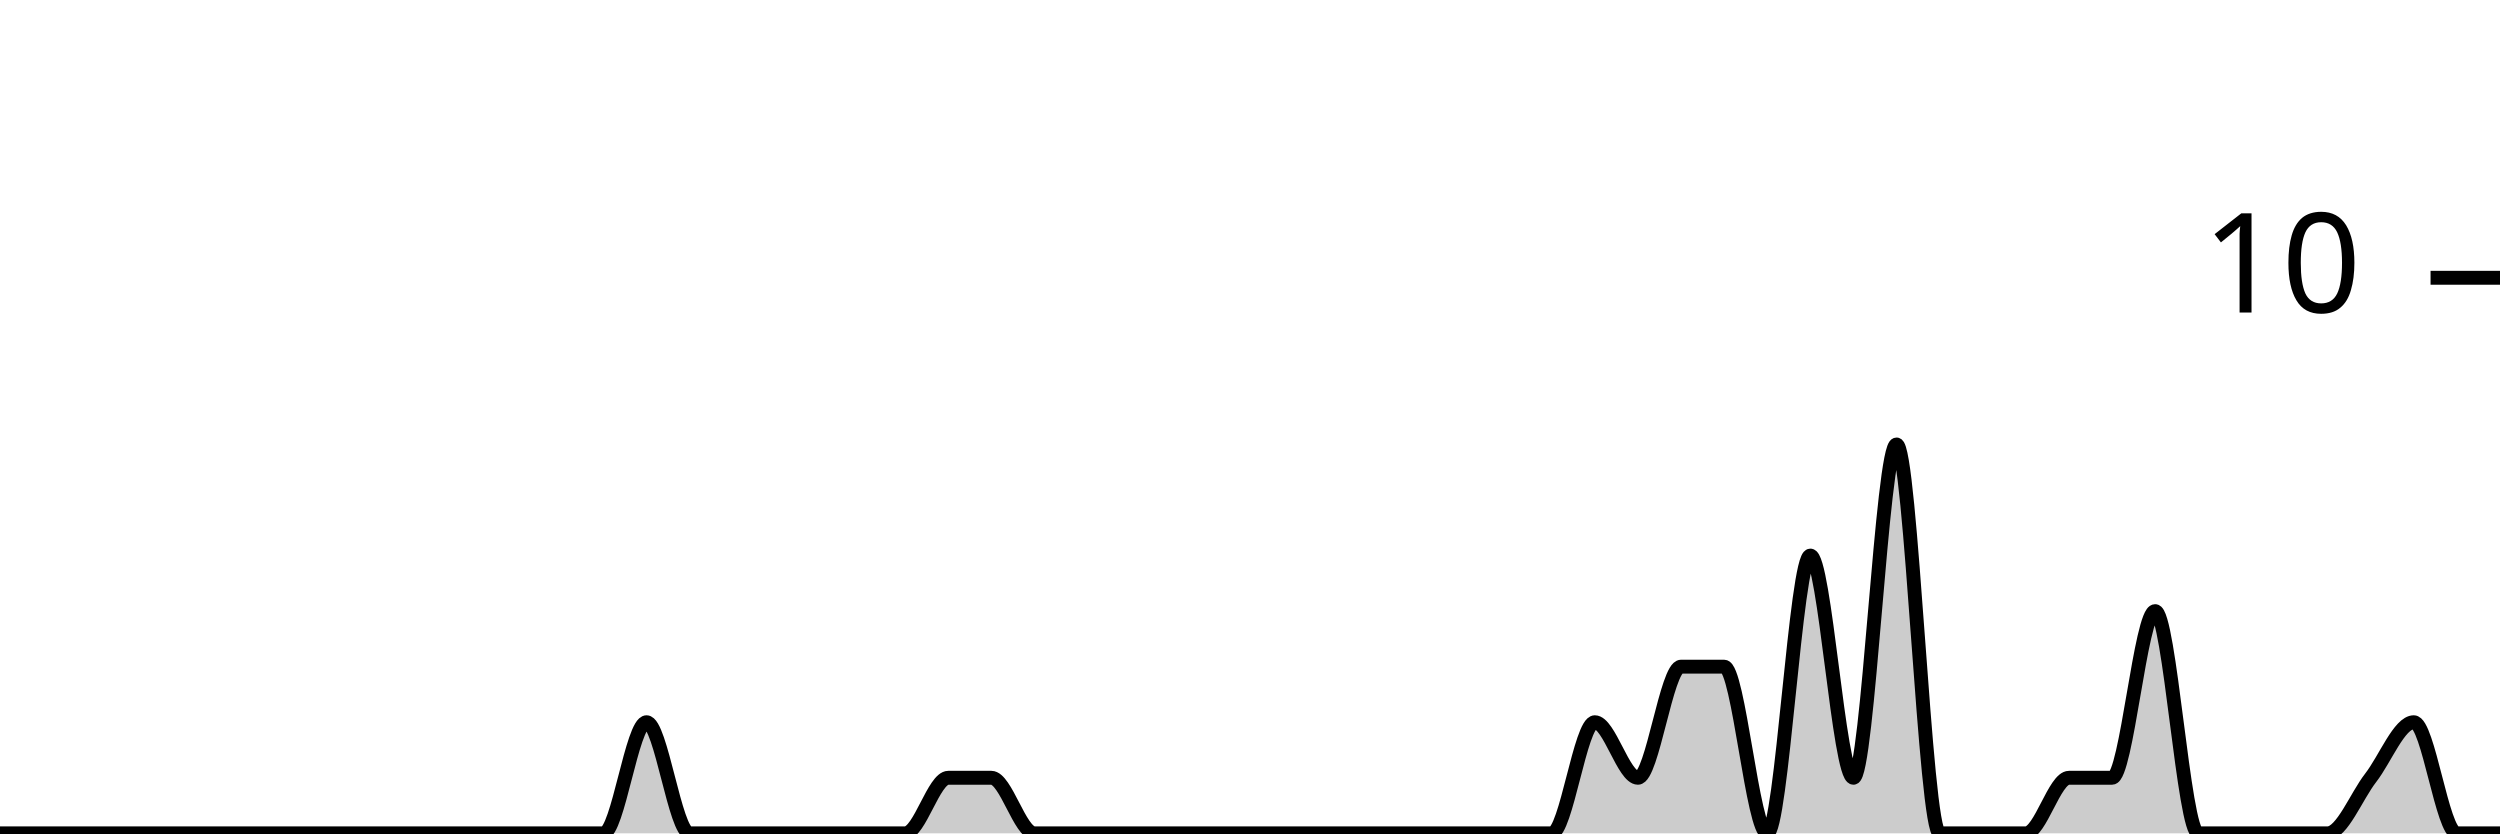
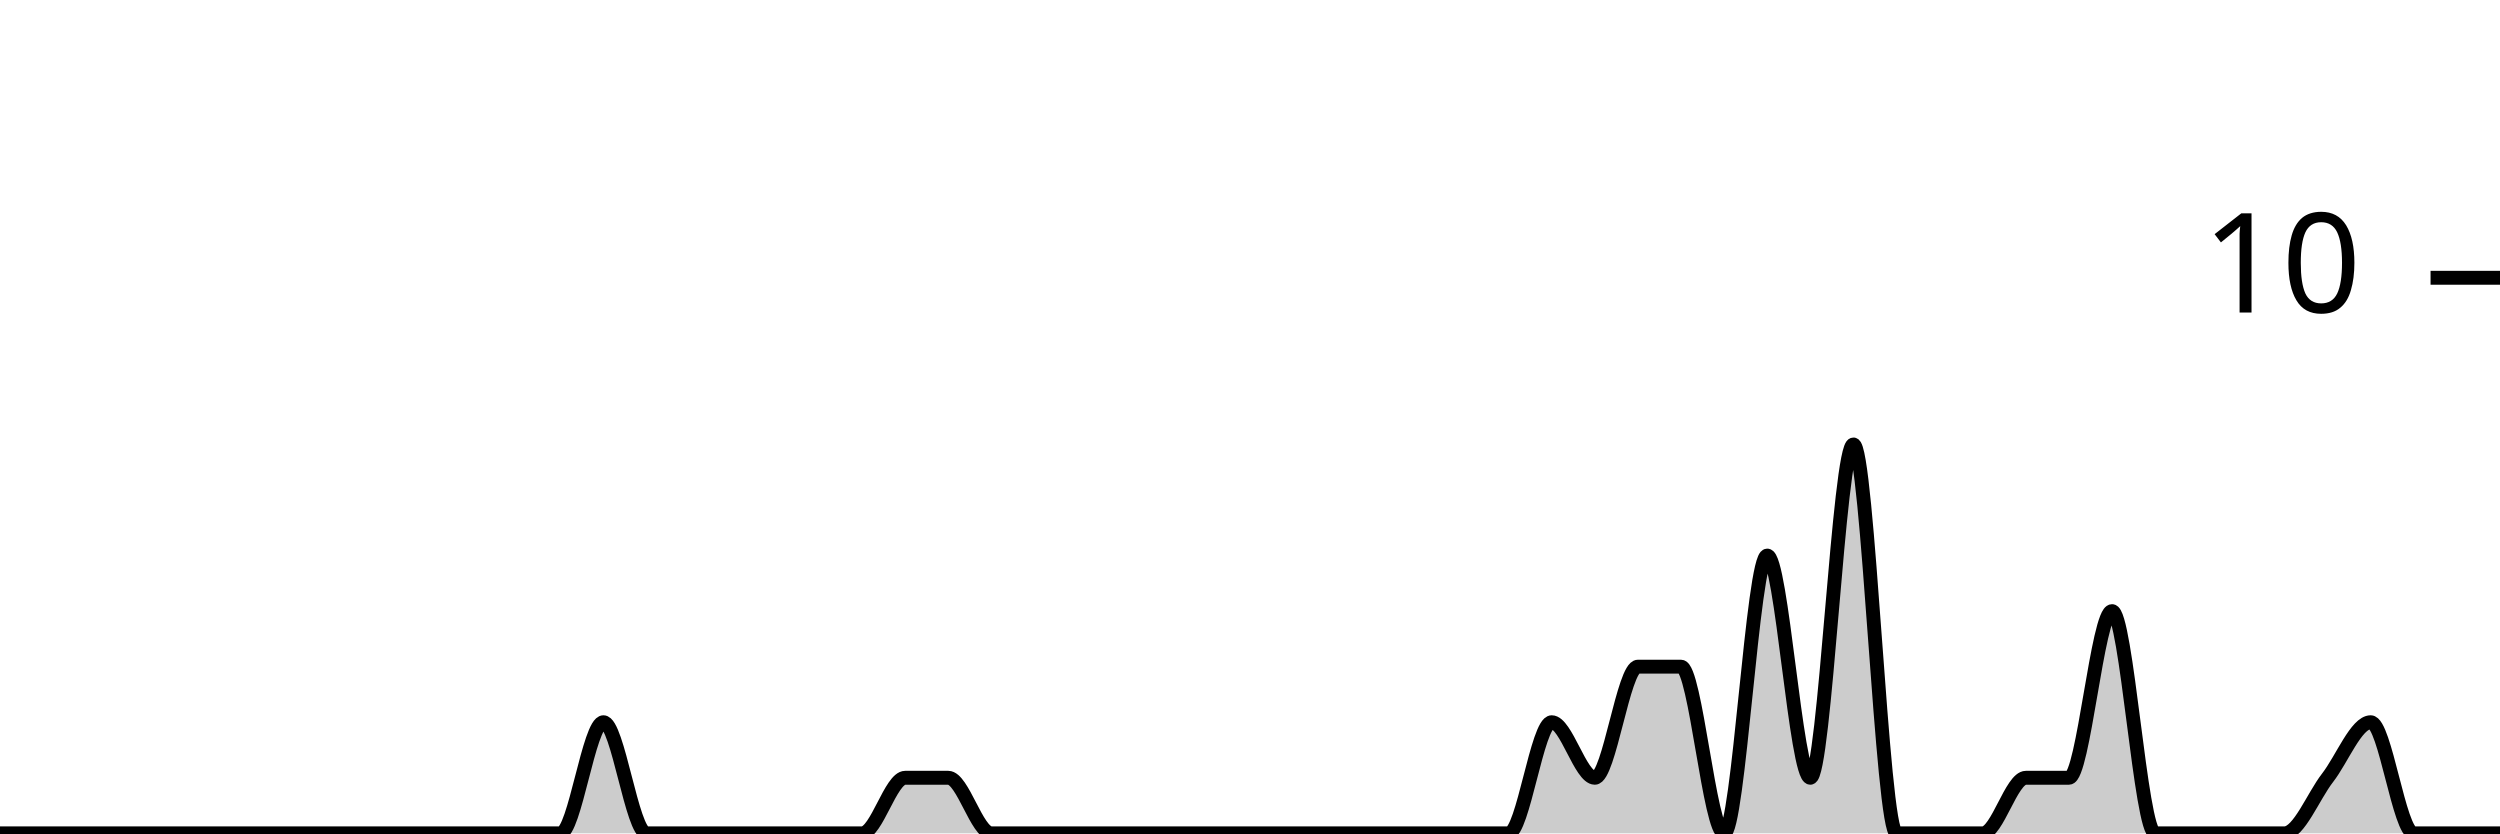
<svg xmlns="http://www.w3.org/2000/svg" viewBox="0 0 180 60">
  <g transform="translate(0,20)">
-     <path class="area" fill="rgba(0, 0, 0, 0.2)" d="M0,40C1.034,40,2.069,40,3.103,40C4.138,40,5.172,40,6.207,40C7.241,40,8.276,40,9.31,40C10.345,40,11.379,40,12.414,40C13.448,40,14.483,40,15.517,40C16.552,40,17.586,40,18.621,40C19.655,40,20.69,40,21.724,40C22.759,40,23.793,40,24.828,40C25.862,40,26.897,40,27.931,40C28.966,40,30,40,31.034,40C32.069,40,33.103,40,34.138,40C35.172,40,36.207,40,37.241,40C38.276,40,39.31,40,40.345,40C41.379,40,42.414,40,43.448,40C44.483,40,45.517,32,46.552,32C47.586,32,48.621,40,49.655,40C50.69,40,51.724,40,52.759,40C53.793,40,54.828,40,55.862,40C56.897,40,57.931,40,58.966,40C60,40,61.034,40,62.069,40C63.103,40,64.138,40,65.172,40C66.207,40,67.241,36,68.276,36C69.31,36,70.345,36,71.379,36C72.414,36,73.448,40,74.483,40C75.517,40,76.552,40,77.586,40C78.621,40,79.655,40,80.69,40C81.724,40,82.759,40,83.793,40C84.828,40,85.862,40,86.897,40C87.931,40,88.966,40,90,40C91.034,40,92.069,40,93.103,40C94.138,40,95.172,40,96.207,40C97.241,40,98.276,40,99.31,40C100.345,40,101.379,40,102.414,40C103.448,40,104.483,40,105.517,40C106.552,40,107.586,40,108.621,40C109.655,40,110.69,40,111.724,40C112.759,40,113.793,32,114.828,32C115.862,32,116.897,36,117.931,36C118.966,36,120,28,121.034,28C122.069,28,123.103,28,124.138,28C125.172,28,126.207,40,127.241,40C128.276,40,129.31,20,130.345,20C131.379,20,132.414,36,133.448,36C134.483,36,135.517,12,136.552,12C137.586,12,138.621,40,139.655,40C140.69,40,141.724,40,142.759,40C143.793,40,144.828,40,145.862,40C146.897,40,147.931,36,148.966,36C150,36,151.034,36,152.069,36C153.103,36,154.138,24,155.172,24C156.207,24,157.241,40,158.276,40C159.31,40,160.345,40,161.379,40C162.414,40,163.448,40,164.483,40C165.517,40,166.552,40,167.586,40C168.621,40,169.655,37.333,170.69,36C171.724,34.667,172.759,32,173.793,32C174.828,32,175.862,40,176.897,40C177.931,40,178.966,40,180,40L180,40C178.966,40,177.931,40,176.897,40C175.862,40,174.828,40,173.793,40C172.759,40,171.724,40,170.69,40C169.655,40,168.621,40,167.586,40C166.552,40,165.517,40,164.483,40C163.448,40,162.414,40,161.379,40C160.345,40,159.31,40,158.276,40C157.241,40,156.207,40,155.172,40C154.138,40,153.103,40,152.069,40C151.034,40,150,40,148.966,40C147.931,40,146.897,40,145.862,40C144.828,40,143.793,40,142.759,40C141.724,40,140.69,40,139.655,40C138.621,40,137.586,40,136.552,40C135.517,40,134.483,40,133.448,40C132.414,40,131.379,40,130.345,40C129.31,40,128.276,40,127.241,40C126.207,40,125.172,40,124.138,40C123.103,40,122.069,40,121.034,40C120,40,118.966,40,117.931,40C116.897,40,115.862,40,114.828,40C113.793,40,112.759,40,111.724,40C110.69,40,109.655,40,108.621,40C107.586,40,106.552,40,105.517,40C104.483,40,103.448,40,102.414,40C101.379,40,100.345,40,99.31,40C98.276,40,97.241,40,96.207,40C95.172,40,94.138,40,93.103,40C92.069,40,91.034,40,90,40C88.966,40,87.931,40,86.897,40C85.862,40,84.828,40,83.793,40C82.759,40,81.724,40,80.69,40C79.655,40,78.621,40,77.586,40C76.552,40,75.517,40,74.483,40C73.448,40,72.414,40,71.379,40C70.345,40,69.31,40,68.276,40C67.241,40,66.207,40,65.172,40C64.138,40,63.103,40,62.069,40C61.034,40,60,40,58.966,40C57.931,40,56.897,40,55.862,40C54.828,40,53.793,40,52.759,40C51.724,40,50.69,40,49.655,40C48.621,40,47.586,40,46.552,40C45.517,40,44.483,40,43.448,40C42.414,40,41.379,40,40.345,40C39.31,40,38.276,40,37.241,40C36.207,40,35.172,40,34.138,40C33.103,40,32.069,40,31.034,40C30,40,28.966,40,27.931,40C26.897,40,25.862,40,24.828,40C23.793,40,22.759,40,21.724,40C20.69,40,19.655,40,18.621,40C17.586,40,16.552,40,15.517,40C14.483,40,13.448,40,12.414,40C11.379,40,10.345,40,9.31,40C8.276,40,7.241,40,6.207,40C5.172,40,4.138,40,3.103,40C2.069,40,1.034,40,0,40Z" />
-     <path class="line" stroke="black" fill="none" d="M0,40C1.034,40,2.069,40,3.103,40C4.138,40,5.172,40,6.207,40C7.241,40,8.276,40,9.31,40C10.345,40,11.379,40,12.414,40C13.448,40,14.483,40,15.517,40C16.552,40,17.586,40,18.621,40C19.655,40,20.69,40,21.724,40C22.759,40,23.793,40,24.828,40C25.862,40,26.897,40,27.931,40C28.966,40,30,40,31.034,40C32.069,40,33.103,40,34.138,40C35.172,40,36.207,40,37.241,40C38.276,40,39.31,40,40.345,40C41.379,40,42.414,40,43.448,40C44.483,40,45.517,32,46.552,32C47.586,32,48.621,40,49.655,40C50.69,40,51.724,40,52.759,40C53.793,40,54.828,40,55.862,40C56.897,40,57.931,40,58.966,40C60,40,61.034,40,62.069,40C63.103,40,64.138,40,65.172,40C66.207,40,67.241,36,68.276,36C69.31,36,70.345,36,71.379,36C72.414,36,73.448,40,74.483,40C75.517,40,76.552,40,77.586,40C78.621,40,79.655,40,80.69,40C81.724,40,82.759,40,83.793,40C84.828,40,85.862,40,86.897,40C87.931,40,88.966,40,90,40C91.034,40,92.069,40,93.103,40C94.138,40,95.172,40,96.207,40C97.241,40,98.276,40,99.31,40C100.345,40,101.379,40,102.414,40C103.448,40,104.483,40,105.517,40C106.552,40,107.586,40,108.621,40C109.655,40,110.69,40,111.724,40C112.759,40,113.793,32,114.828,32C115.862,32,116.897,36,117.931,36C118.966,36,120,28,121.034,28C122.069,28,123.103,28,124.138,28C125.172,28,126.207,40,127.241,40C128.276,40,129.31,20,130.345,20C131.379,20,132.414,36,133.448,36C134.483,36,135.517,12,136.552,12C137.586,12,138.621,40,139.655,40C140.69,40,141.724,40,142.759,40C143.793,40,144.828,40,145.862,40C146.897,40,147.931,36,148.966,36C150,36,151.034,36,152.069,36C153.103,36,154.138,24,155.172,24C156.207,24,157.241,40,158.276,40C159.31,40,160.345,40,161.379,40C162.414,40,163.448,40,164.483,40C165.517,40,166.552,40,167.586,40C168.621,40,169.655,37.333,170.69,36C171.724,34.667,172.759,32,173.793,32C174.828,32,175.862,40,176.897,40C177.931,40,178.966,40,180,40" />
+     <path class="area" fill="rgba(0, 0, 0, 0.2)" d="M0,40C1.034,40,2.069,40,3.103,40C4.138,40,5.172,40,6.207,40C7.241,40,8.276,40,9.31,40C10.345,40,11.379,40,12.414,40C13.448,40,14.483,40,15.517,40C16.552,40,17.586,40,18.621,40C19.655,40,20.69,40,21.724,40C22.759,40,23.793,40,24.828,40C25.862,40,26.897,40,27.931,40C28.966,40,30,40,31.034,40C32.069,40,33.103,40,34.138,40C35.172,40,36.207,40,37.241,40C38.276,40,39.31,40,40.345,40C41.379,40,42.414,32,43.448,32C44.483,32,45.517,40,46.552,40C47.586,40,48.621,40,49.655,40C50.69,40,51.724,40,52.759,40C53.793,40,54.828,40,55.862,40C56.897,40,57.931,40,58.966,40C60,40,61.034,40,62.069,40C63.103,40,64.138,36,65.172,36C66.207,36,67.241,36,68.276,36C69.31,36,70.345,40,71.379,40C72.414,40,73.448,40,74.483,40C75.517,40,76.552,40,77.586,40C78.621,40,79.655,40,80.69,40C81.724,40,82.759,40,83.793,40C84.828,40,85.862,40,86.897,40C87.931,40,88.966,40,90,40C91.034,40,92.069,40,93.103,40C94.138,40,95.172,40,96.207,40C97.241,40,98.276,40,99.31,40C100.345,40,101.379,40,102.414,40C103.448,40,104.483,40,105.517,40C106.552,40,107.586,40,108.621,40C109.655,40,110.69,32,111.724,32C112.759,32,113.793,36,114.828,36C115.862,36,116.897,28,117.931,28C118.966,28,120,28,121.034,28C122.069,28,123.103,40,124.138,40C125.172,40,126.207,20,127.241,20C128.276,20,129.31,36,130.345,36C131.379,36,132.414,12,133.448,12C134.483,12,135.517,40,136.552,40C137.586,40,138.621,40,139.655,40C140.69,40,141.724,40,142.759,40C143.793,40,144.828,36,145.862,36C146.897,36,147.931,36,148.966,36C150,36,151.034,24,152.069,24C153.103,24,154.138,40,155.172,40C156.207,40,157.241,40,158.276,40C159.31,40,160.345,40,161.379,40C162.414,40,163.448,40,164.483,40C165.517,40,166.552,37.333,167.586,36C168.621,34.667,169.655,32,170.69,32C171.724,32,172.759,40,173.793,40C174.828,40,175.862,40,176.897,40C177.931,40,178.966,40,180,40L180,40C178.966,40,177.931,40,176.897,40C175.862,40,174.828,40,173.793,40C172.759,40,171.724,40,170.69,40C169.655,40,168.621,40,167.586,40C166.552,40,165.517,40,164.483,40C163.448,40,162.414,40,161.379,40C160.345,40,159.31,40,158.276,40C157.241,40,156.207,40,155.172,40C154.138,40,153.103,40,152.069,40C151.034,40,150,40,148.966,40C147.931,40,146.897,40,145.862,40C144.828,40,143.793,40,142.759,40C141.724,40,140.69,40,139.655,40C138.621,40,137.586,40,136.552,40C135.517,40,134.483,40,133.448,40C132.414,40,131.379,40,130.345,40C129.31,40,128.276,40,127.241,40C126.207,40,125.172,40,124.138,40C123.103,40,122.069,40,121.034,40C120,40,118.966,40,117.931,40C116.897,40,115.862,40,114.828,40C113.793,40,112.759,40,111.724,40C110.69,40,109.655,40,108.621,40C107.586,40,106.552,40,105.517,40C104.483,40,103.448,40,102.414,40C101.379,40,100.345,40,99.31,40C98.276,40,97.241,40,96.207,40C95.172,40,94.138,40,93.103,40C92.069,40,91.034,40,90,40C88.966,40,87.931,40,86.897,40C85.862,40,84.828,40,83.793,40C82.759,40,81.724,40,80.69,40C79.655,40,78.621,40,77.586,40C76.552,40,75.517,40,74.483,40C73.448,40,72.414,40,71.379,40C70.345,40,69.31,40,68.276,40C67.241,40,66.207,40,65.172,40C64.138,40,63.103,40,62.069,40C61.034,40,60,40,58.966,40C57.931,40,56.897,40,55.862,40C54.828,40,53.793,40,52.759,40C51.724,40,50.69,40,49.655,40C48.621,40,47.586,40,46.552,40C45.517,40,44.483,40,43.448,40C42.414,40,41.379,40,40.345,40C39.31,40,38.276,40,37.241,40C36.207,40,35.172,40,34.138,40C33.103,40,32.069,40,31.034,40C30,40,28.966,40,27.931,40C26.897,40,25.862,40,24.828,40C23.793,40,22.759,40,21.724,40C20.69,40,19.655,40,18.621,40C17.586,40,16.552,40,15.517,40C14.483,40,13.448,40,12.414,40C11.379,40,10.345,40,9.31,40C8.276,40,7.241,40,6.207,40C5.172,40,4.138,40,3.103,40C2.069,40,1.034,40,0,40Z" />
+     <path class="line" stroke="black" fill="none" d="M0,40C1.034,40,2.069,40,3.103,40C4.138,40,5.172,40,6.207,40C7.241,40,8.276,40,9.31,40C10.345,40,11.379,40,12.414,40C13.448,40,14.483,40,15.517,40C16.552,40,17.586,40,18.621,40C19.655,40,20.69,40,21.724,40C22.759,40,23.793,40,24.828,40C25.862,40,26.897,40,27.931,40C28.966,40,30,40,31.034,40C32.069,40,33.103,40,34.138,40C35.172,40,36.207,40,37.241,40C38.276,40,39.31,40,40.345,40C41.379,40,42.414,32,43.448,32C44.483,32,45.517,40,46.552,40C47.586,40,48.621,40,49.655,40C50.69,40,51.724,40,52.759,40C53.793,40,54.828,40,55.862,40C56.897,40,57.931,40,58.966,40C60,40,61.034,40,62.069,40C63.103,40,64.138,36,65.172,36C66.207,36,67.241,36,68.276,36C69.31,36,70.345,40,71.379,40C72.414,40,73.448,40,74.483,40C75.517,40,76.552,40,77.586,40C78.621,40,79.655,40,80.69,40C81.724,40,82.759,40,83.793,40C84.828,40,85.862,40,86.897,40C87.931,40,88.966,40,90,40C91.034,40,92.069,40,93.103,40C94.138,40,95.172,40,96.207,40C97.241,40,98.276,40,99.31,40C100.345,40,101.379,40,102.414,40C103.448,40,104.483,40,105.517,40C106.552,40,107.586,40,108.621,40C109.655,40,110.69,32,111.724,32C112.759,32,113.793,36,114.828,36C115.862,36,116.897,28,117.931,28C118.966,28,120,28,121.034,28C122.069,28,123.103,40,124.138,40C125.172,40,126.207,20,127.241,20C128.276,20,129.31,36,130.345,36C131.379,36,132.414,12,133.448,12C134.483,12,135.517,40,136.552,40C137.586,40,138.621,40,139.655,40C140.69,40,141.724,40,142.759,40C143.793,40,144.828,36,145.862,36C146.897,36,147.931,36,148.966,36C150,36,151.034,24,152.069,24C153.103,24,154.138,40,155.172,40C156.207,40,157.241,40,158.276,40C159.31,40,160.345,40,161.379,40C162.414,40,163.448,40,164.483,40C165.517,40,166.552,37.333,167.586,36C168.621,34.667,169.655,32,170.69,32C171.724,32,172.759,40,173.793,40C174.828,40,175.862,40,176.897,40C177.931,40,178.966,40,180,40" />
    <path class="axis-ceiling" stroke-width="1" stroke="black" fill="none" d="M175,0L180,0" />
    <text class="axis-ceiling-label" font-family="sans-serif" text-anchor="end" font-size="10px" x="170" y="2.5">10</text>
  </g>
</svg>
